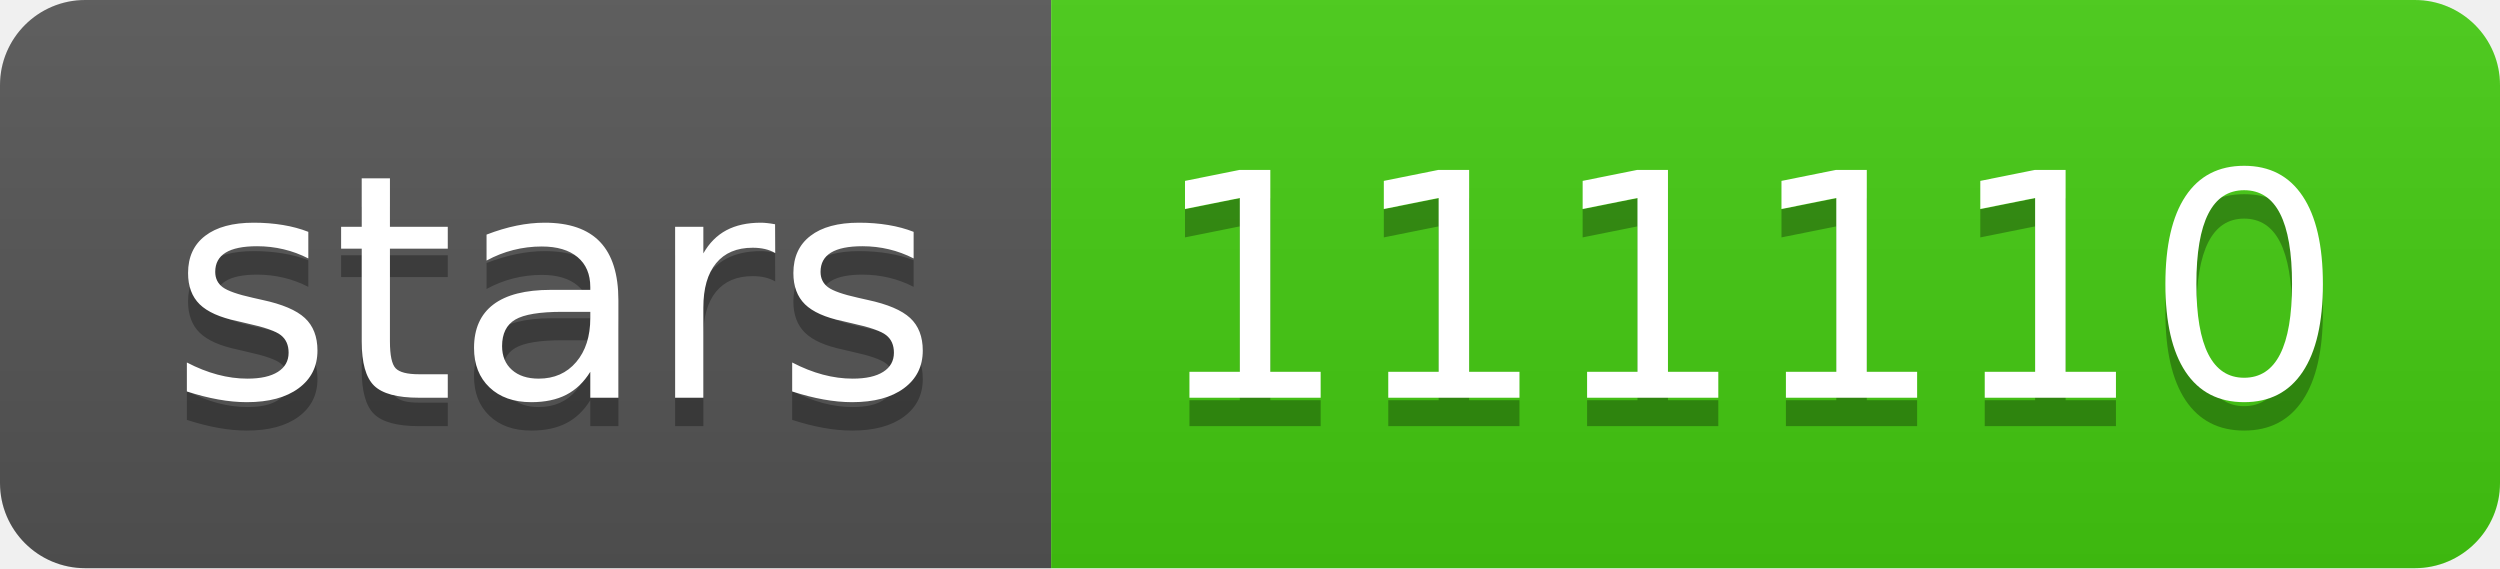
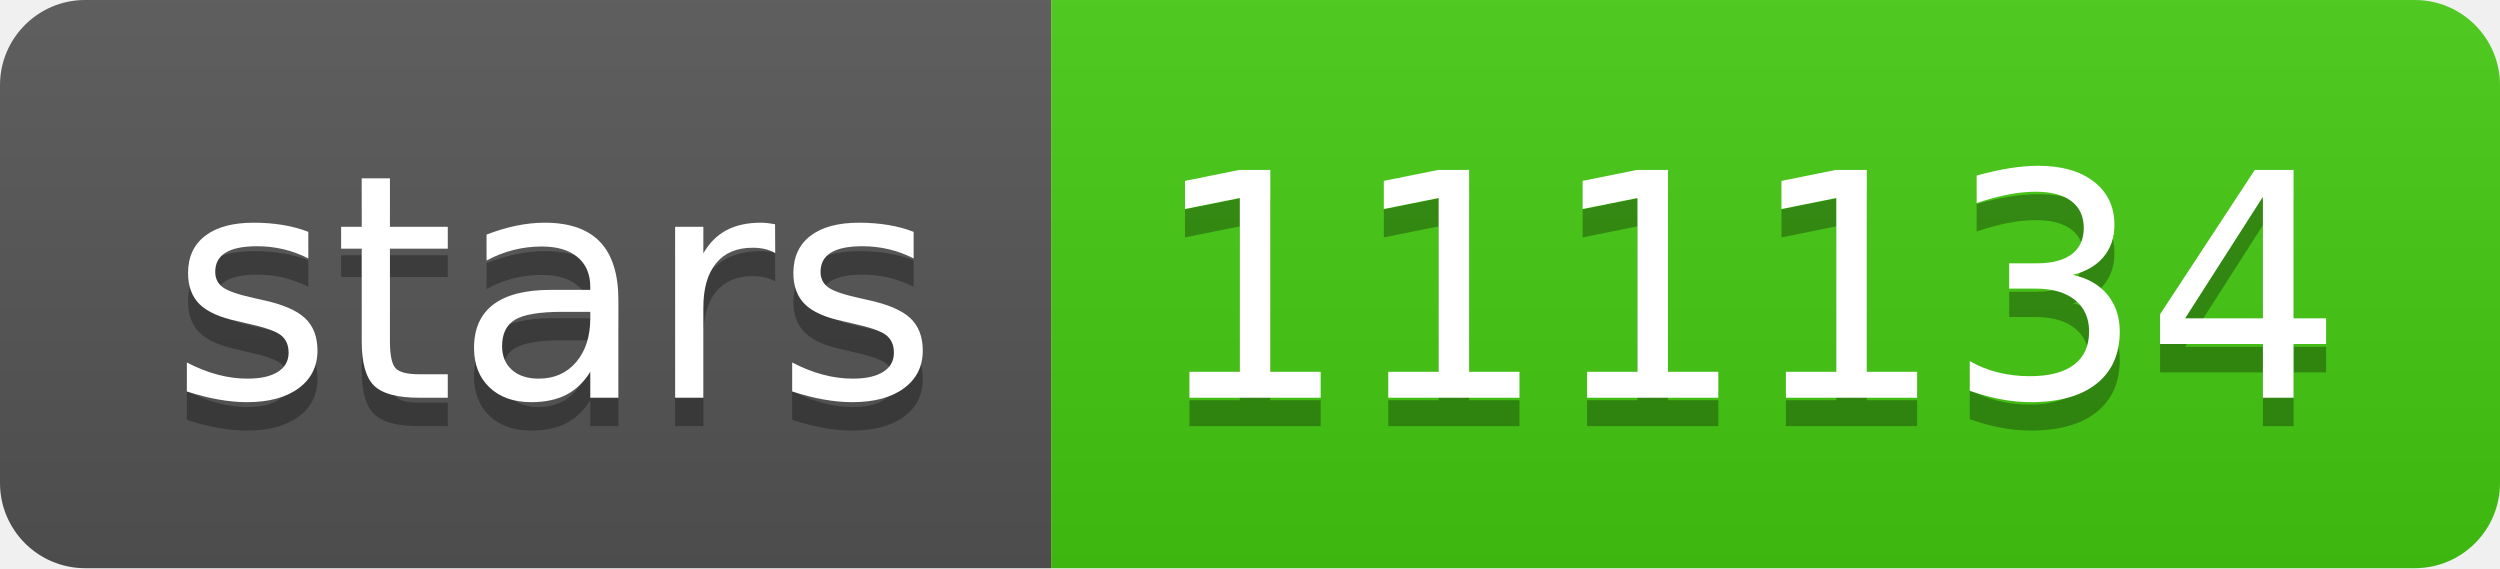
- <svg xmlns="http://www.w3.org/2000/svg" width="88" height="20" role="img" aria-label="stars: 111110">
+ <svg xmlns="http://www.w3.org/2000/svg" width="88" height="20" role="img" aria-label="stars: 111134">
  <linearGradient id="s" x2="0" y2="100%">
    <stop offset="0" stop-color="#bbb" stop-opacity=".1" />
    <stop offset="1" stop-opacity=".1" />
  </linearGradient>
  <clipPath id="r">
    <rect width="88" height="20" rx="3" fill="#fff" />
  </clipPath>
  <g clip-path="url(#r)">
    <rect width="37" height="20" fill="#555" />
    <rect x="37" width="51" height="20" fill="#4c1" />
    <rect width="88" height="20" fill="url(#s)" />
  </g>
  <g fill="#fff" text-anchor="middle" font-family="Verdana,Geneva,DejaVu Sans,sans-serif" text-rendering="geometricPrecision" font-size="110">
    <text aria-hidden="true" x="195" y="150" fill="#010101" fill-opacity=".3" transform="scale(.1)" textLength="270">stars</text>
    <text x="195" y="140" transform="scale(.1)" fill="#fff" textLength="270">stars</text>
-     <text aria-hidden="true" x="615" y="150" fill="#010101" fill-opacity=".3" transform="scale(.1)" textLength="410">111110</text>
-     <text x="615" y="140" transform="scale(.1)" fill="#fff" textLength="410">111110</text>
+     <text aria-hidden="true" x="615" y="150" fill="#010101" fill-opacity=".3" transform="scale(.1)" textLength="410">111134</text>
+     <text x="615" y="140" transform="scale(.1)" fill="#fff" textLength="410">111134</text>
  </g>
</svg>
